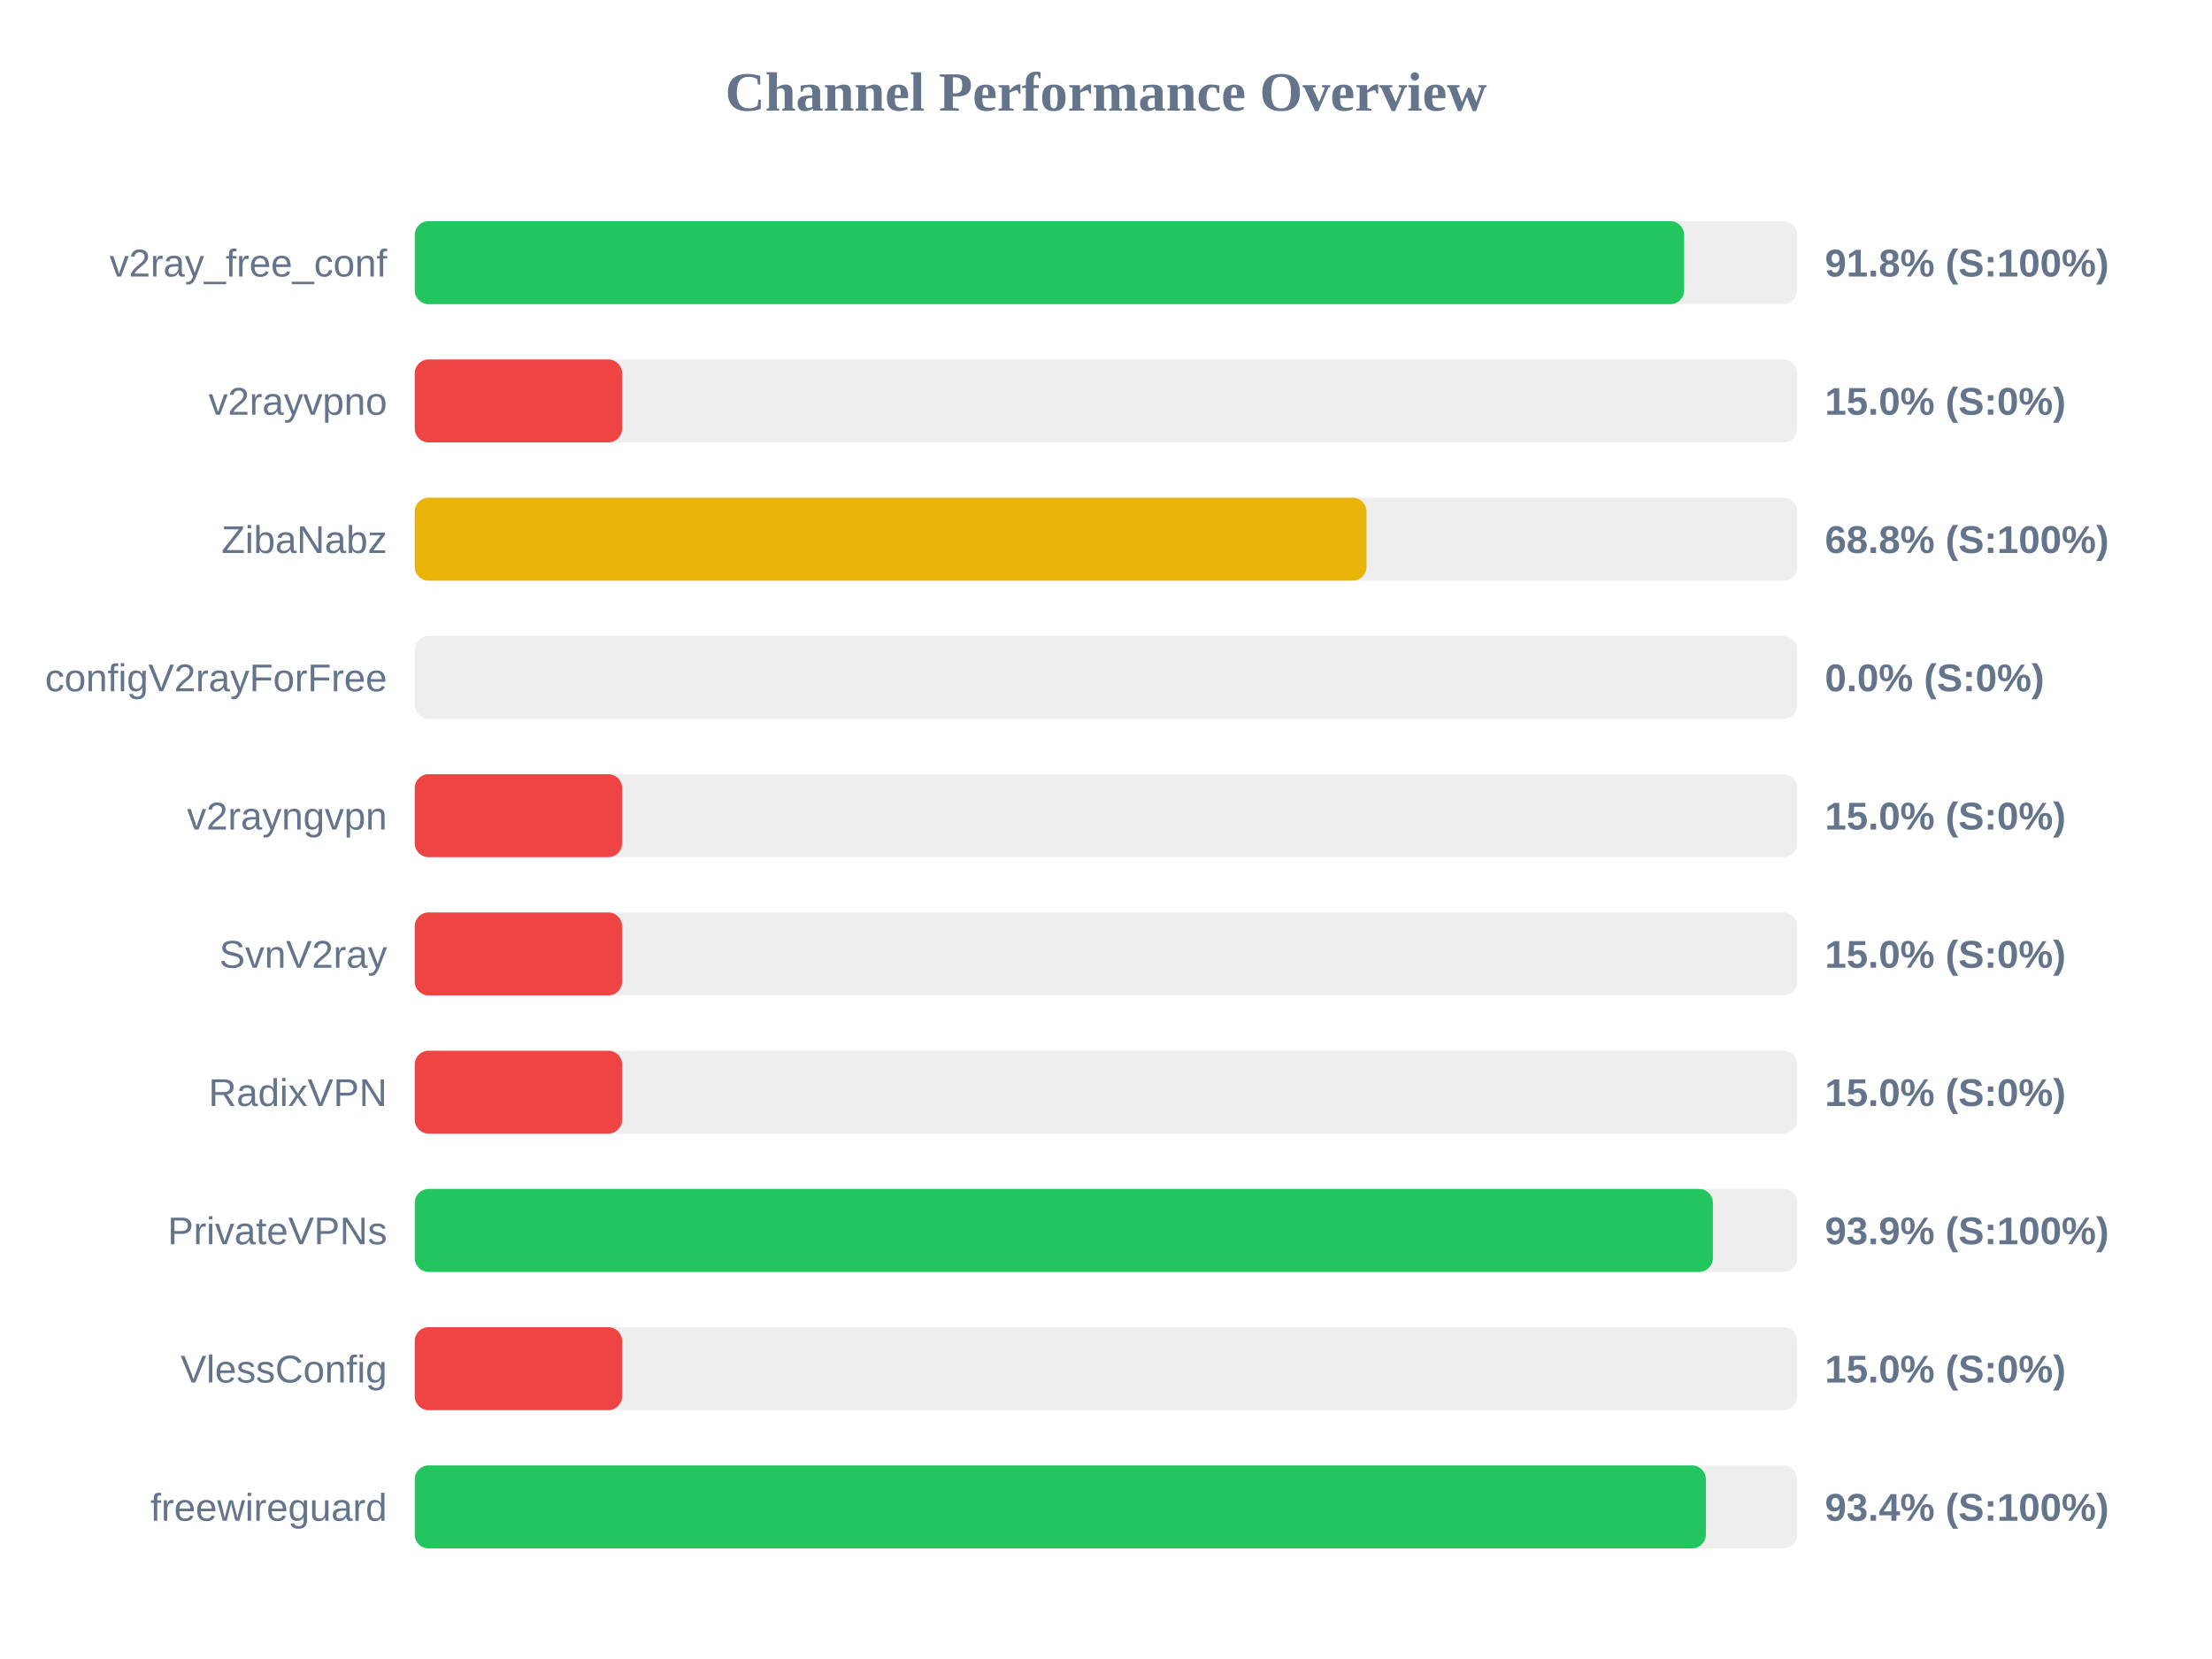
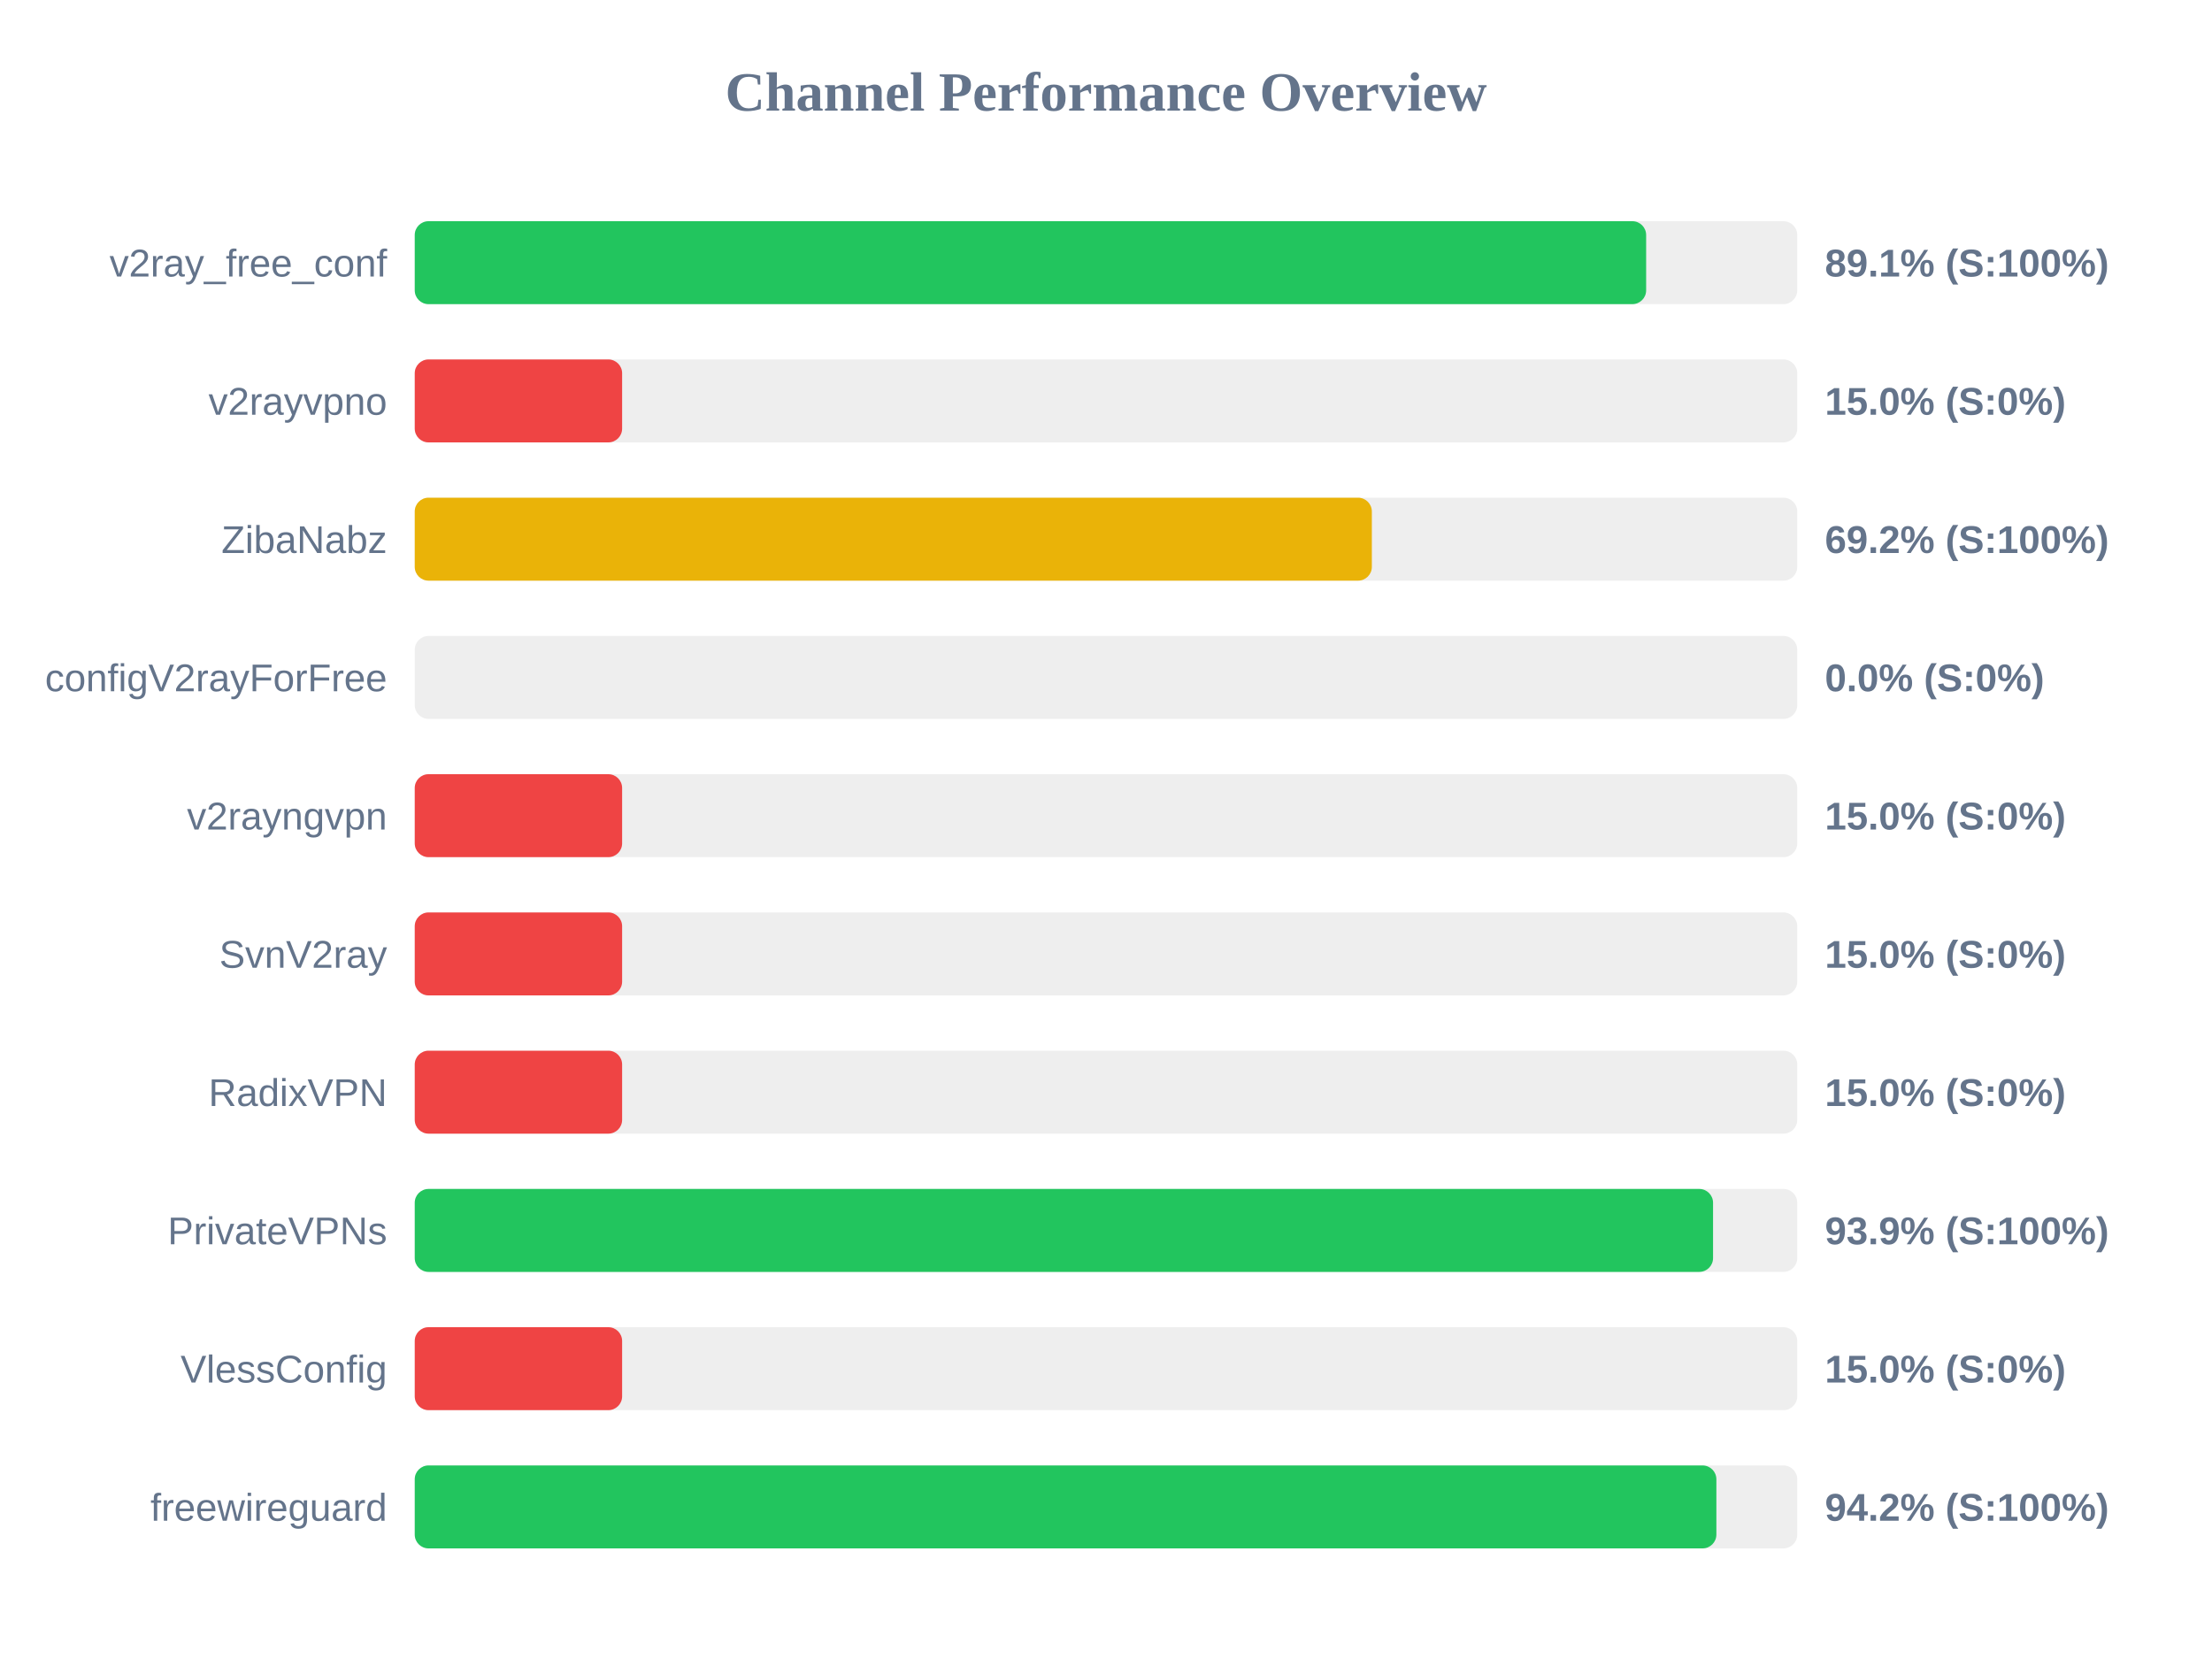
<svg xmlns="http://www.w3.org/2000/svg" width="800" height="600" version="1.1">
  <style>
        .row { font: 14px Arial; fill: #64748b; }
        .score { font: bold 14px Arial; fill: #64748b; }
    </style>
  <text x="400" y="40" text-anchor="middle" font-size="20px" font-weight="bold" fill="#64748b">Channel Performance Overview</text>
  <rect x="150" y="80" width="500" height="30" fill="#eee" rx="5" />
-   <rect x="150" y="80" width="459.1" height="30" fill="#22c55e" rx="5" />
+   <rect x="150" y="80" width="445.35" height="30" fill="#22c55e" rx="5" />
  <text x="140" y="100" text-anchor="end" class="row">v2ray_free_conf</text>
-   <text x="660" y="100" text-anchor="start" class="score">91.8% (S:100%)</text>
+   <text x="660" y="100" text-anchor="start" class="score">89.1% (S:100%)</text>
  <rect x="150" y="130" width="500" height="30" fill="#eee" rx="5" />
  <rect x="150" y="130" width="75.0" height="30" fill="#ef4444" rx="5" />
  <text x="140" y="150" text-anchor="end" class="row">v2rayvpno</text>
  <text x="660" y="150" text-anchor="start" class="score">15.0% (S:0%)</text>
  <rect x="150" y="180" width="500" height="30" fill="#eee" rx="5" />
-   <rect x="150" y="180" width="344.2" height="30" fill="#eab308" rx="5" />
+   <rect x="150" y="180" width="346.15" height="30" fill="#eab308" rx="5" />
  <text x="140" y="200" text-anchor="end" class="row">ZibaNabz</text>
-   <text x="660" y="200" text-anchor="start" class="score">68.8% (S:100%)</text>
+   <text x="660" y="200" text-anchor="start" class="score">69.2% (S:100%)</text>
  <rect x="150" y="230" width="500" height="30" fill="#eee" rx="5" />
  <rect x="150" y="230" width="0.0" height="30" fill="#ef4444" rx="5" />
  <text x="140" y="250" text-anchor="end" class="row">configV2rayForFree</text>
  <text x="660" y="250" text-anchor="start" class="score">0.0% (S:0%)</text>
  <rect x="150" y="280" width="500" height="30" fill="#eee" rx="5" />
  <rect x="150" y="280" width="75.0" height="30" fill="#ef4444" rx="5" />
  <text x="140" y="300" text-anchor="end" class="row">v2rayngvpn</text>
  <text x="660" y="300" text-anchor="start" class="score">15.0% (S:0%)</text>
  <rect x="150" y="330" width="500" height="30" fill="#eee" rx="5" />
  <rect x="150" y="330" width="75.0" height="30" fill="#ef4444" rx="5" />
  <text x="140" y="350" text-anchor="end" class="row">SvnV2ray</text>
  <text x="660" y="350" text-anchor="start" class="score">15.0% (S:0%)</text>
  <rect x="150" y="380" width="500" height="30" fill="#eee" rx="5" />
  <rect x="150" y="380" width="75.0" height="30" fill="#ef4444" rx="5" />
  <text x="140" y="400" text-anchor="end" class="row">RadixVPN</text>
  <text x="660" y="400" text-anchor="start" class="score">15.0% (S:0%)</text>
  <rect x="150" y="430" width="500" height="30" fill="#eee" rx="5" />
-   <rect x="150" y="430" width="469.5" height="30" fill="#22c55e" rx="5" />
+   <rect x="150" y="430" width="469.55" height="30" fill="#22c55e" rx="5" />
  <text x="140" y="450" text-anchor="end" class="row">PrivateVPNs</text>
  <text x="660" y="450" text-anchor="start" class="score">93.9% (S:100%)</text>
  <rect x="150" y="480" width="500" height="30" fill="#eee" rx="5" />
  <rect x="150" y="480" width="75.0" height="30" fill="#ef4444" rx="5" />
  <text x="140" y="500" text-anchor="end" class="row">VlessConfig</text>
  <text x="660" y="500" text-anchor="start" class="score">15.0% (S:0%)</text>
  <rect x="150" y="530" width="500" height="30" fill="#eee" rx="5" />
-   <rect x="150" y="530" width="466.95" height="30" fill="#22c55e" rx="5" />
+   <rect x="150" y="530" width="470.75" height="30" fill="#22c55e" rx="5" />
  <text x="140" y="550" text-anchor="end" class="row">freewireguard</text>
-   <text x="660" y="550" text-anchor="start" class="score">93.4% (S:100%)</text>
+   <text x="660" y="550" text-anchor="start" class="score">94.2% (S:100%)</text>
</svg>
